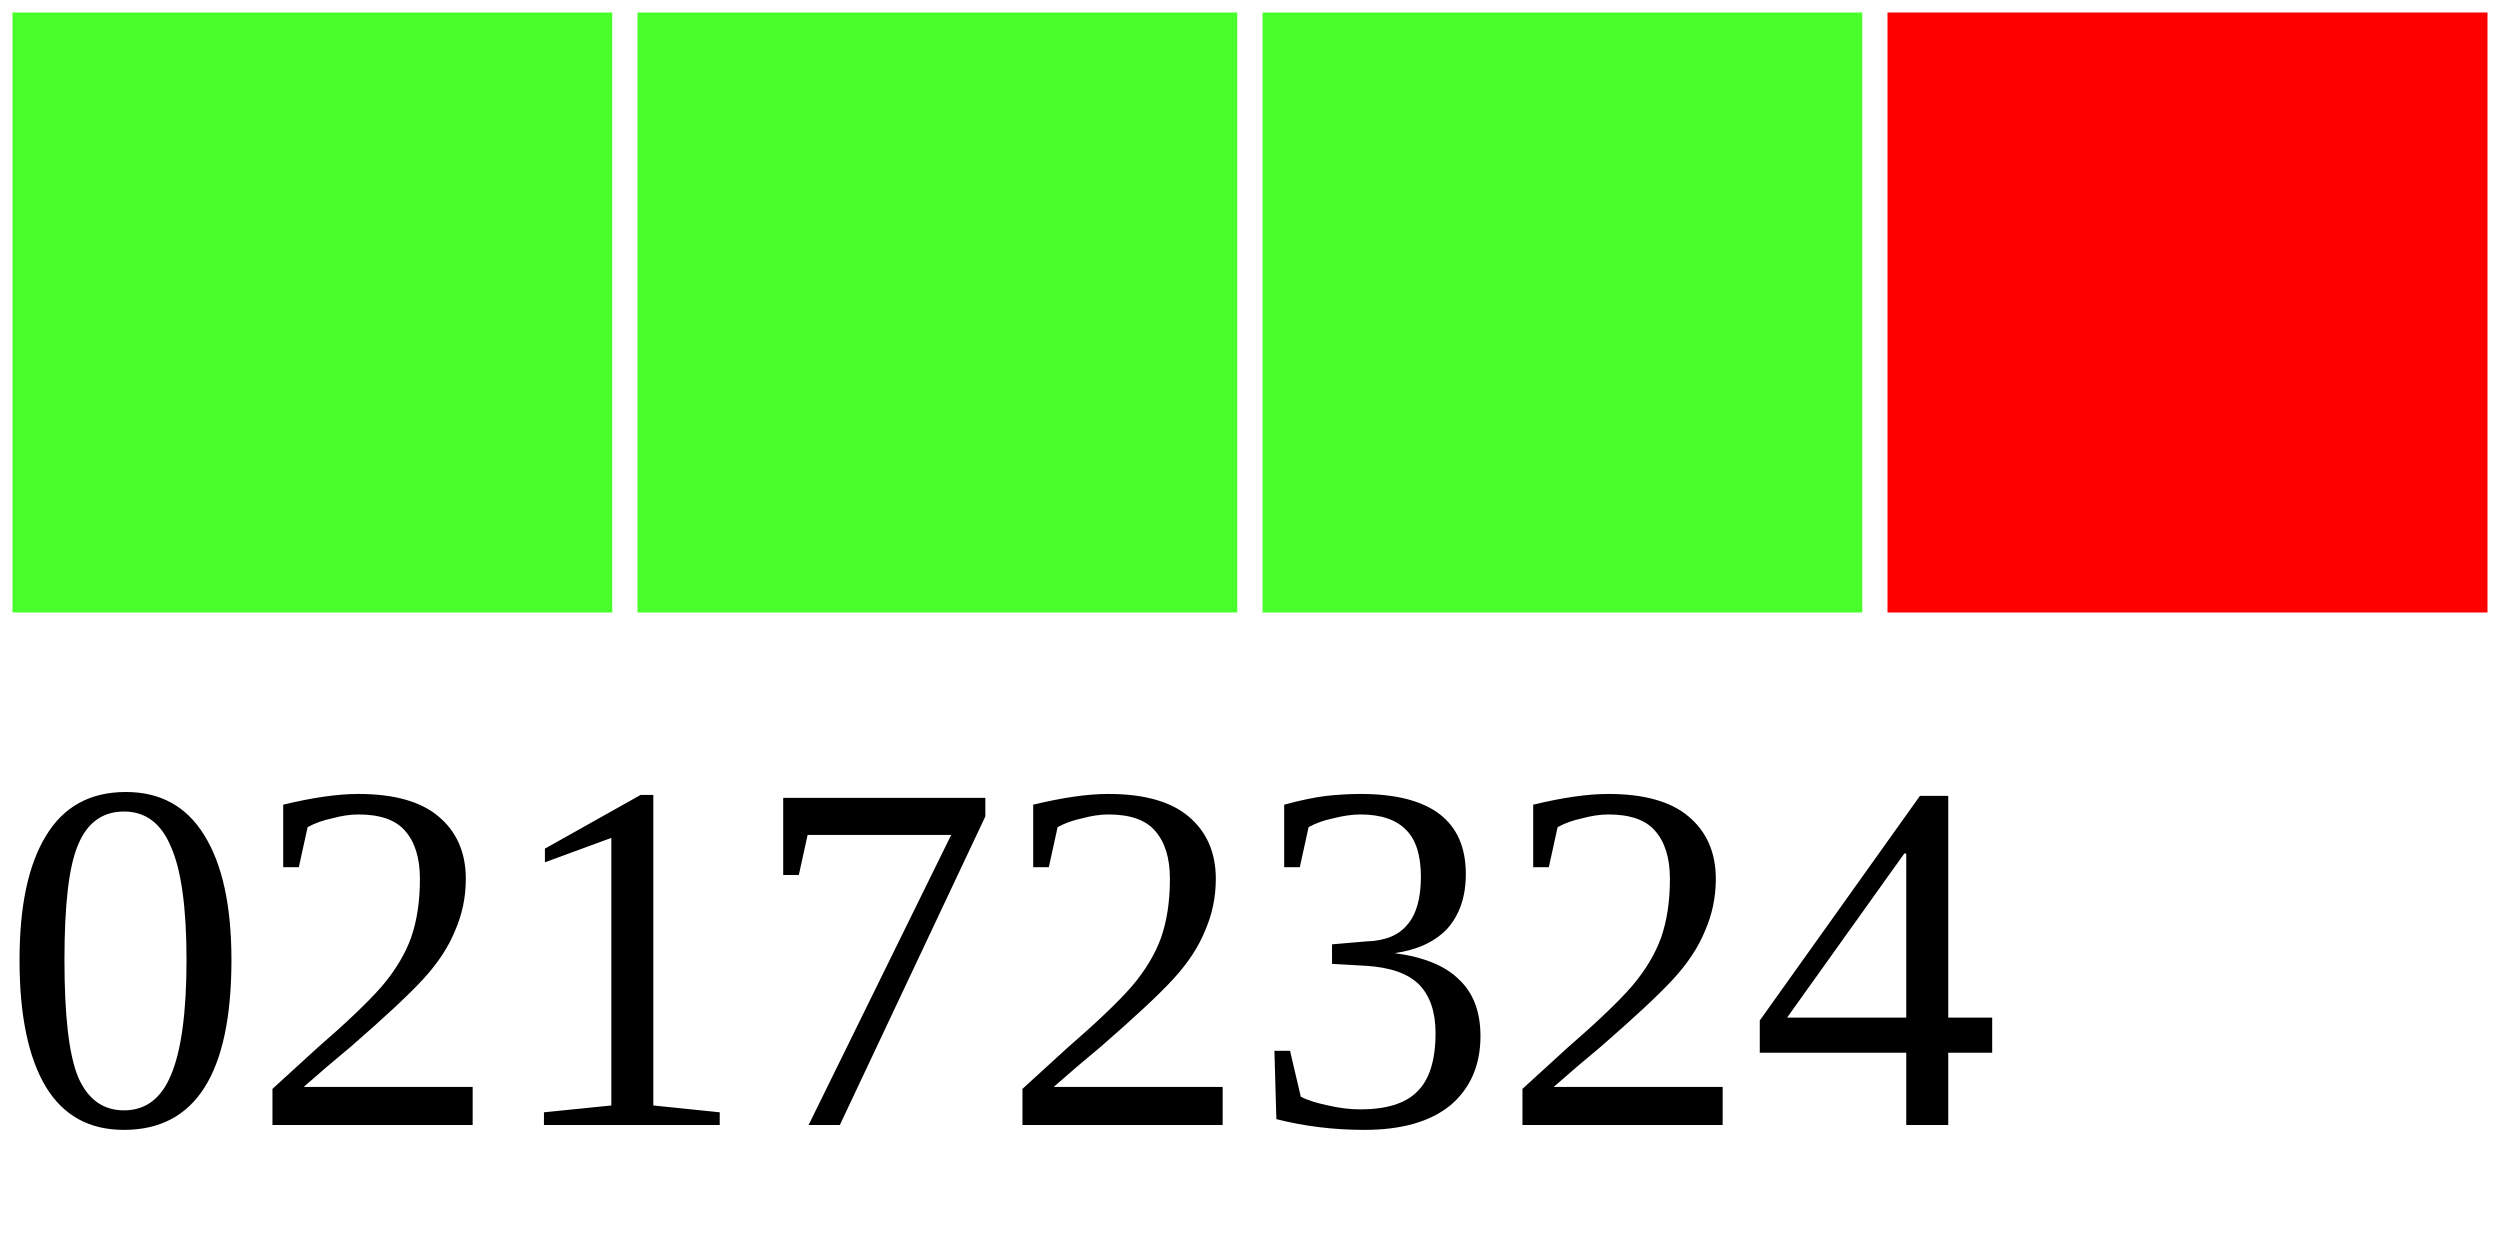
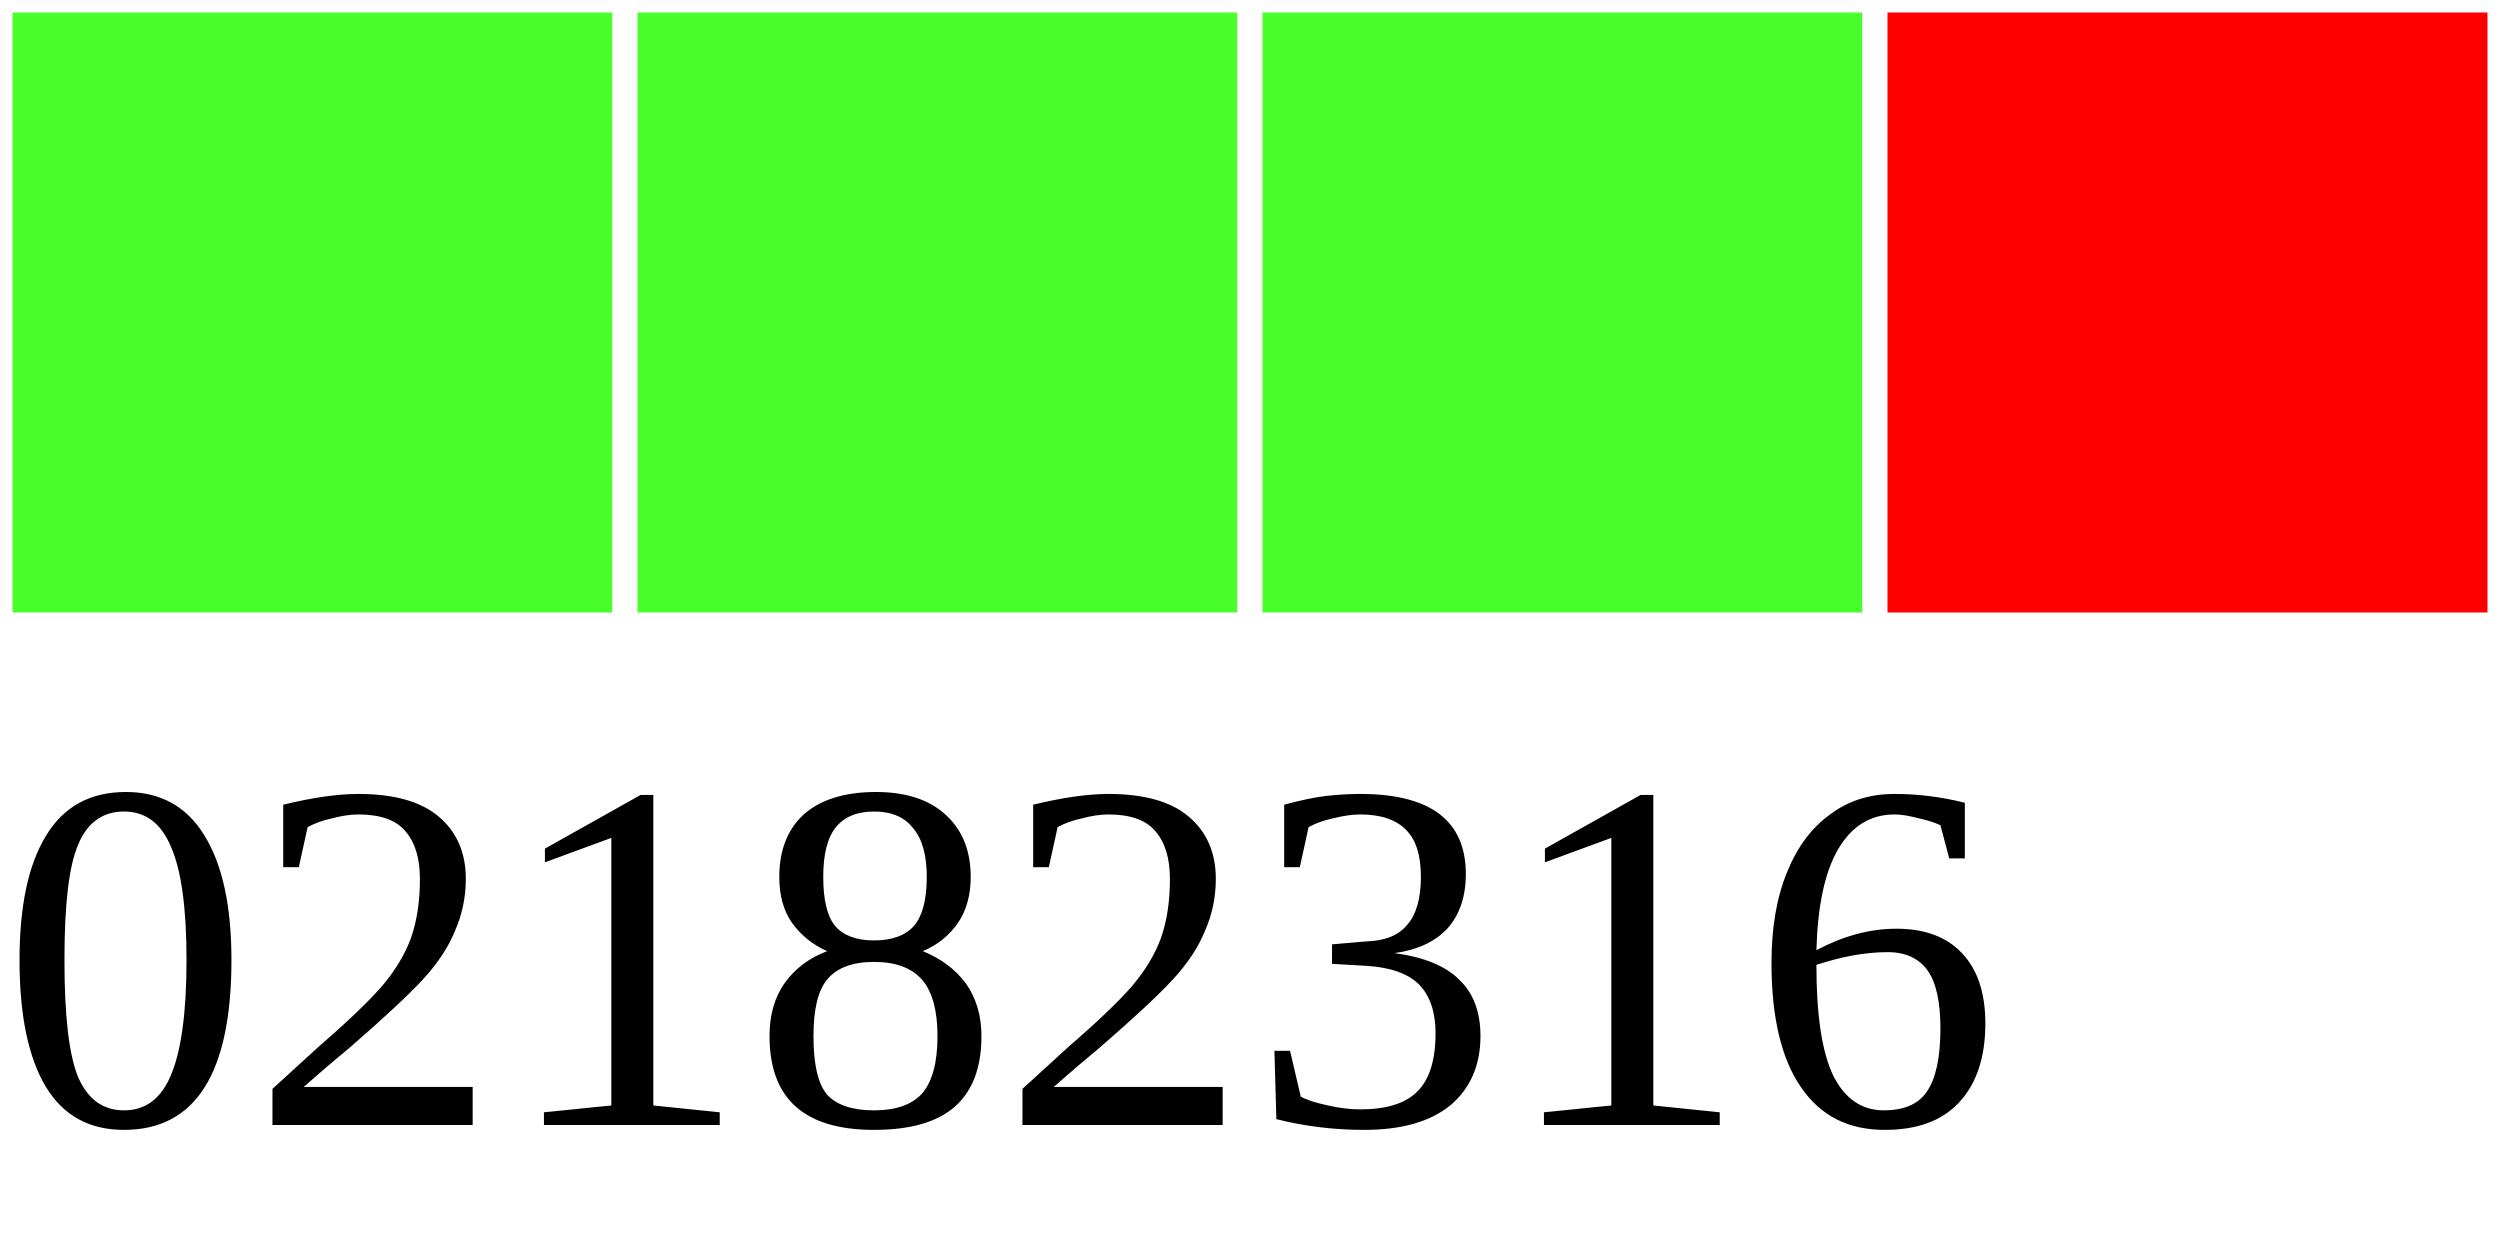
<svg xmlns="http://www.w3.org/2000/svg" width="40" height="20">
  <g>
    <rect width="10" height="10" style="fill:#48FF2C;stroke-width:0.4;stroke:rgb(255,255,255)" x="0" />
    <rect width="10" height="10" style="fill:#48FF2C;stroke-width:0.4;stroke:rgb(255,255,255)" x="10" />
    <rect width="10" height="10" style="fill:#48FF2C;stroke-width:0.4;stroke:rgb(255,255,255)" x="20" />
    <rect width="10" height="10" style="fill:#FF0000;stroke-width:0.4;stroke:rgb(255,255,255)" x="30" />
-     <text x="0" y="18" fill="black" font-size="8">02172324</text>
+     <text x="0" y="18" fill="black" font-size="8">02182316</text>
  </g>
</svg>
